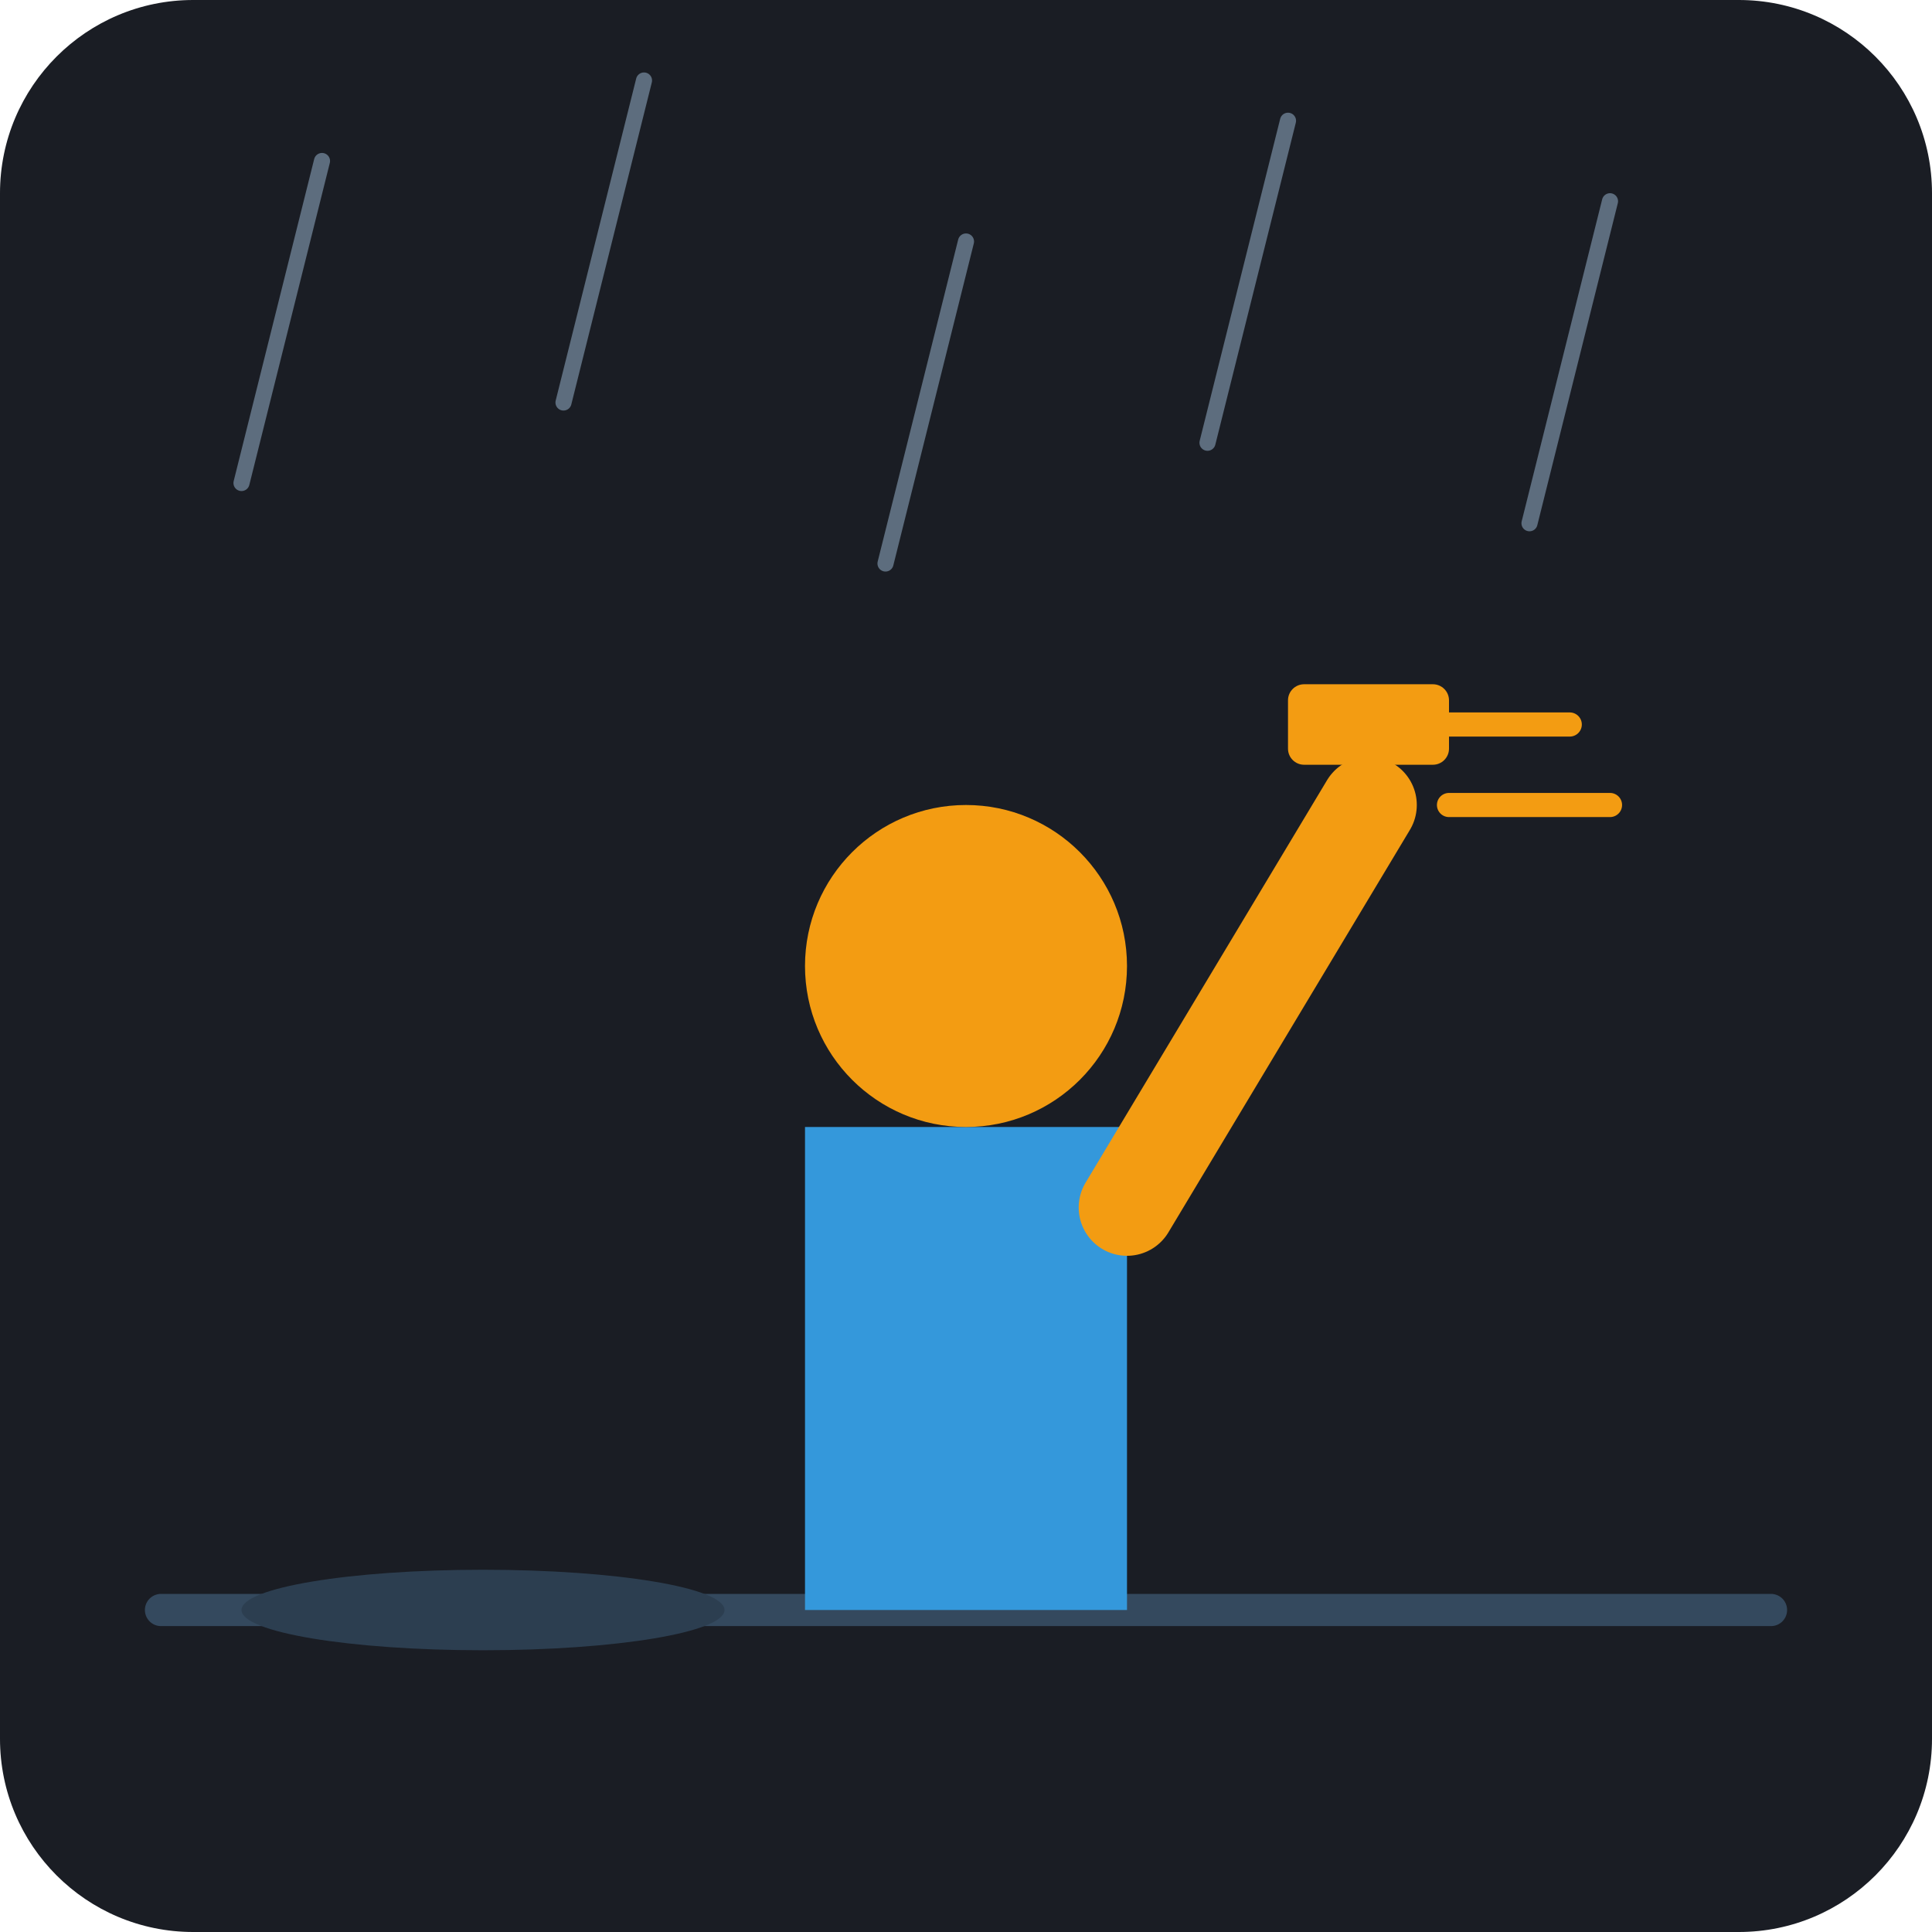
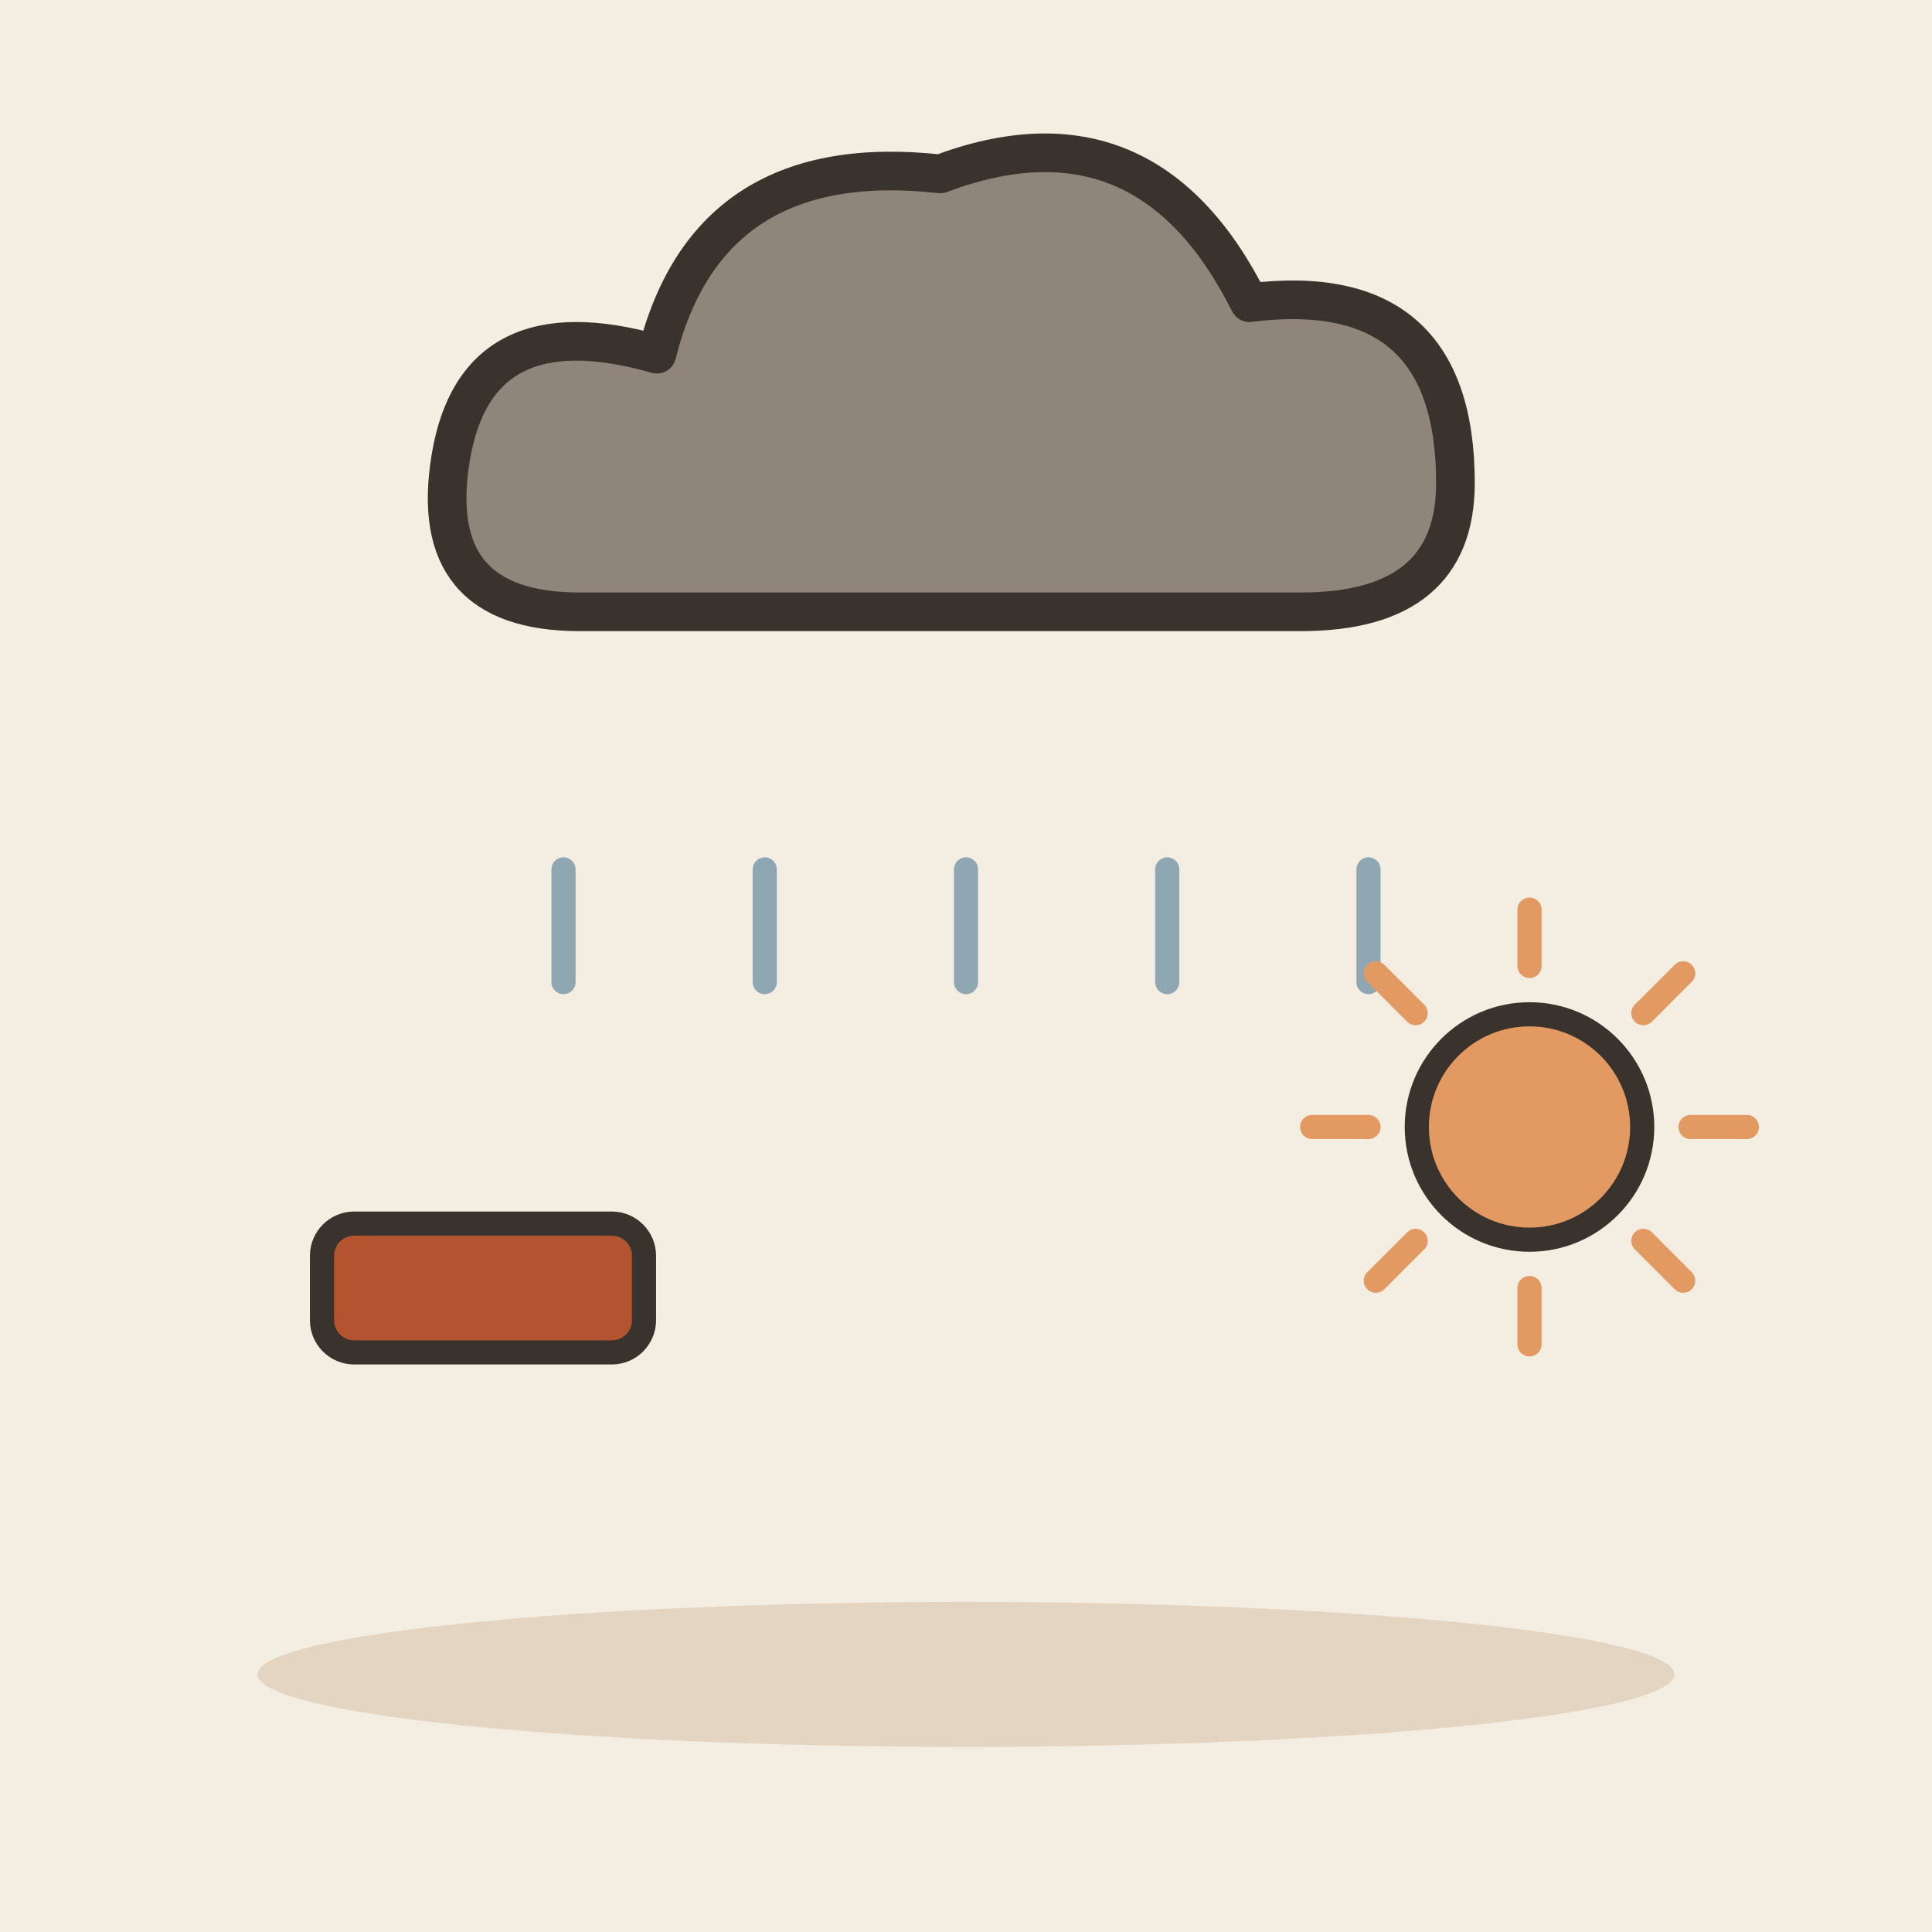
- <svg xmlns="http://www.w3.org/2000/svg" viewBox="0 0 240 240">
-   <rect width="240" height="240" rx="24" fill="#1A1D24" />
-   <g stroke="#5D6D7E" stroke-width="2" stroke-linecap="round">
-     <line x1="40" y1="20" x2="30" y2="60" />
-     <line x1="80" y1="10" x2="70" y2="50" />
-     <line x1="120" y1="30" x2="110" y2="70" />
-     <line x1="160" y1="15" x2="150" y2="55" />
-     <line x1="200" y1="25" x2="190" y2="65" />
+ <svg xmlns="http://www.w3.org/2000/svg" viewBox="0 0 240 240" data-style="editorial">
+   <rect width="240" height="240" fill="#F4EDE2" />
+   <ellipse cx="120" cy="208" rx="88" ry="9" fill="#E3D5C1" />
+   <g transform="translate(120 60) scale(1.6 1.6)">
+     <path d="M-30 10Q-42 10 -40 -2Q-38 -14 -24 -10Q-20 -26 -2 -24Q14 -30 22 -14Q38 -16 38 0Q38 10 26 10Z" fill="#8F857A" stroke="#3A332D" stroke-width="3" stroke-linecap="round" stroke-linejoin="round" />
  </g>
-   <path d="M20 200 L220 200" stroke="#34495E" stroke-width="4" stroke-linecap="round" />
-   <g transform="translate(120, 120)">
-     <path d="M-20 80 L-20 20 L20 20 L20 80" fill="#3498DB" />
-     <circle cx="0" cy="0" r="20" fill="#F39C12" />
-     <path d="M20 30 L50 -20" stroke="#F39C12" stroke-width="12" stroke-linecap="round" />
-     <rect x="40" y="-35" width="20" height="10" rx="2" fill="#F39C12" />
-     <path d="M60 -20 L80 -20" stroke="#F39C12" stroke-width="3" stroke-linecap="round" />
-     <path d="M60 -30 L75 -30" stroke="#F39C12" stroke-width="3" stroke-linecap="round" />
+   <g transform="translate(70 116)">
+     <path d="M0 -8L0 6" fill="none" stroke="#8FA7B3" stroke-width="3" stroke-linecap="round" stroke-linejoin="round" />
  </g>
-   <ellipse cx="60" cy="200" rx="30" ry="5" fill="#2C3E50" />
+   <g transform="translate(95 116)">
+     <path d="M0 -8L0 6" fill="none" stroke="#8FA7B3" stroke-width="3" stroke-linecap="round" stroke-linejoin="round" />
+   </g>
+   <g transform="translate(120 116)">
+     <path d="M0 -8L0 6" fill="none" stroke="#8FA7B3" stroke-width="3" stroke-linecap="round" stroke-linejoin="round" />
+   </g>
+   <g transform="translate(145 116)">
+     <path d="M0 -8L0 6" fill="none" stroke="#8FA7B3" stroke-width="3" stroke-linecap="round" stroke-linejoin="round" />
+   </g>
+   <g transform="translate(170 116)">
+     <path d="M0 -8L0 6" fill="none" stroke="#8FA7B3" stroke-width="3" stroke-linecap="round" stroke-linejoin="round" />
+   </g>
+   <path d="M210 140L217 140" stroke="#E39A62" stroke-width="3" stroke-linecap="round" fill="none" />
+   <path d="M204.142 154.142L209.092 159.092" stroke="#E39A62" stroke-width="3" stroke-linecap="round" fill="none" />
+   <path d="M190 160L190 167" stroke="#E39A62" stroke-width="3" stroke-linecap="round" fill="none" />
+   <path d="M175.858 154.142L170.908 159.092" stroke="#E39A62" stroke-width="3" stroke-linecap="round" fill="none" />
+   <path d="M170 140L163 140" stroke="#E39A62" stroke-width="3" stroke-linecap="round" fill="none" />
+   <path d="M175.858 125.858L170.908 120.908" stroke="#E39A62" stroke-width="3" stroke-linecap="round" fill="none" />
+   <path d="M190 120L190 113" stroke="#E39A62" stroke-width="3" stroke-linecap="round" fill="none" />
+   <path d="M204.142 125.858L209.092 120.908" stroke="#E39A62" stroke-width="3" stroke-linecap="round" fill="none" />
+   <circle cx="190" cy="140" r="14" fill="#E39A62" stroke="#3A332D" stroke-width="3" stroke-linecap="round" stroke-linejoin="round" />
+   <path d="M60 150L180 150" fill="none" stroke="none" stroke-width="3" stroke-linecap="round" stroke-linejoin="round" />
+   <g transform="translate(60 160)">
+     <rect x="-20" y="-8" width="40" height="16" rx="4" fill="#B4532F" stroke="#3A332D" stroke-width="3" stroke-linecap="round" stroke-linejoin="round" />
+   </g>
</svg>
